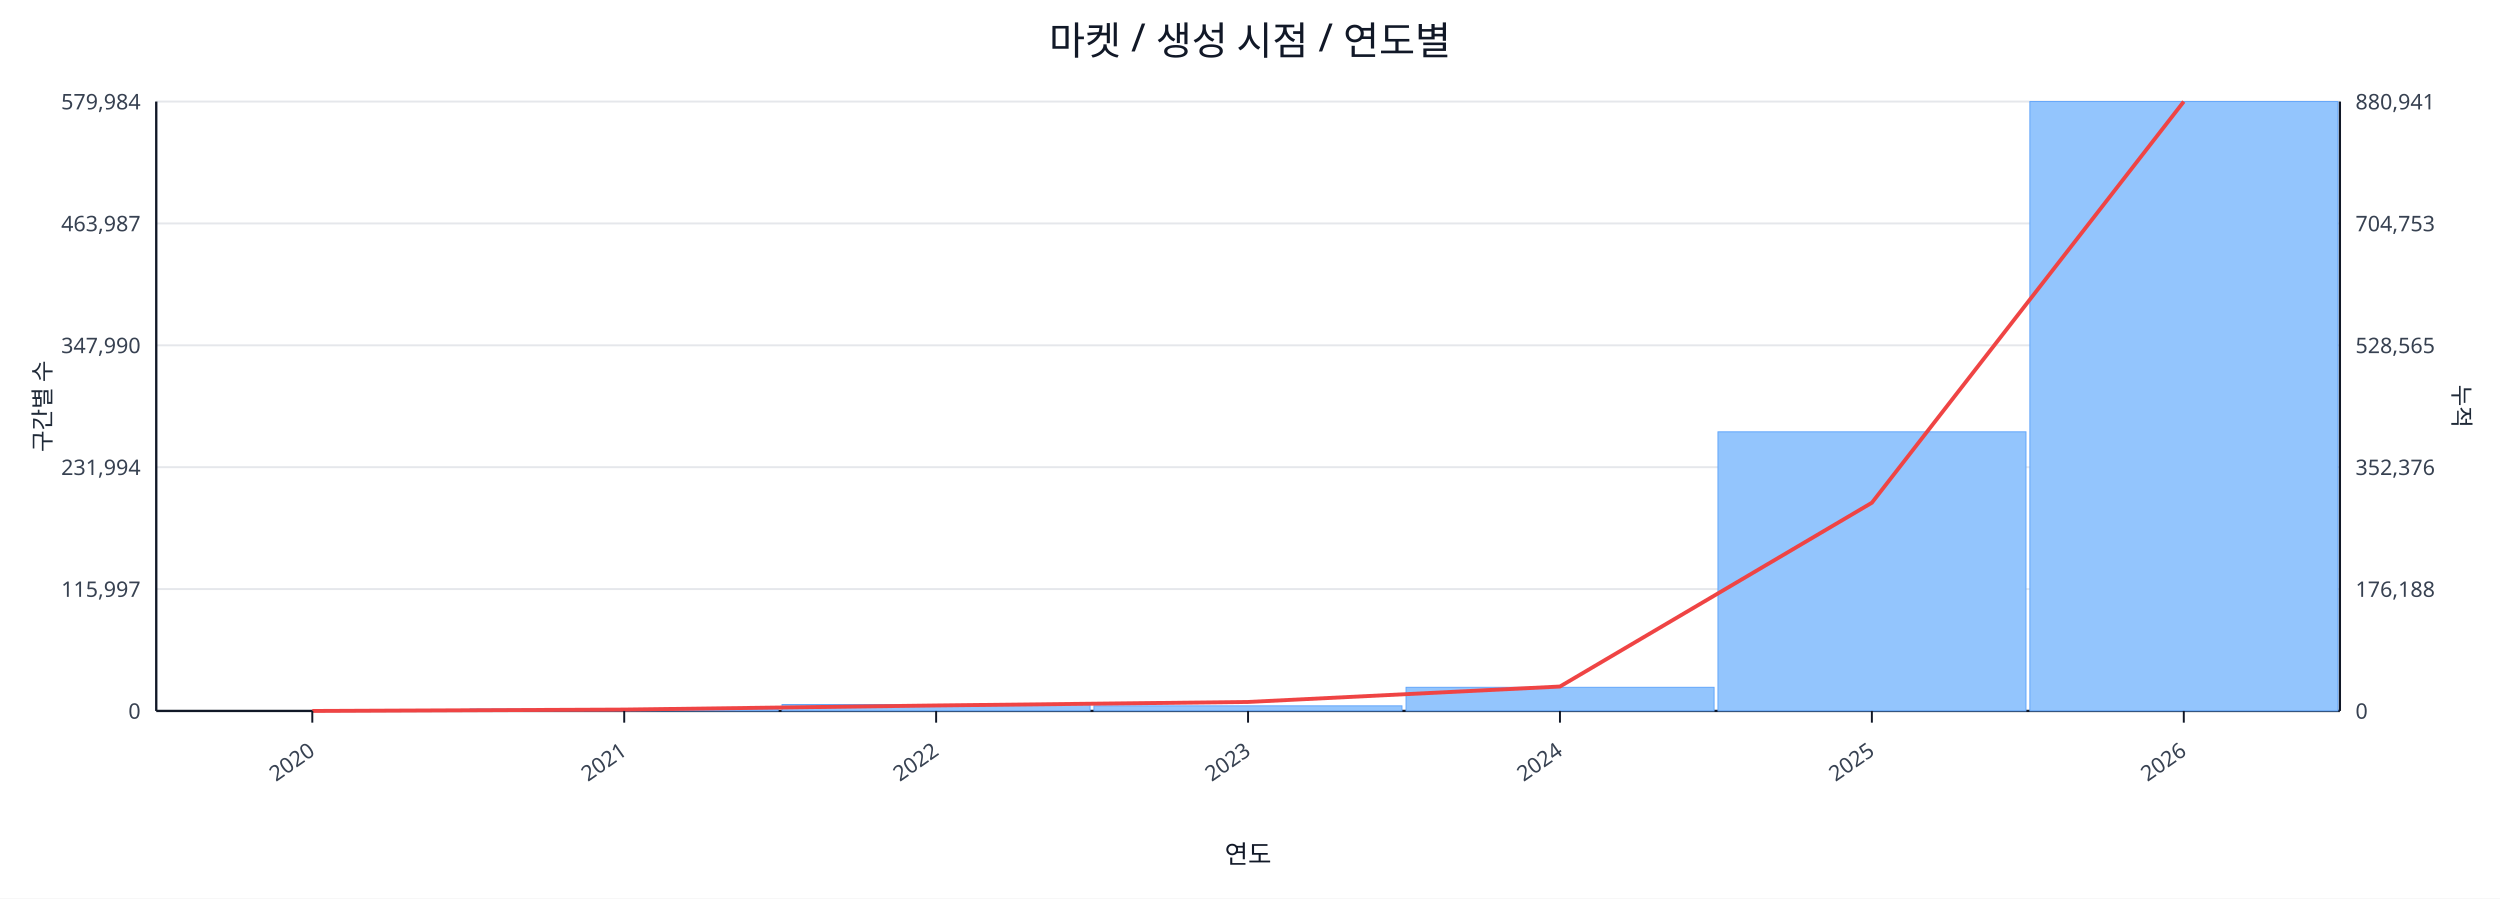
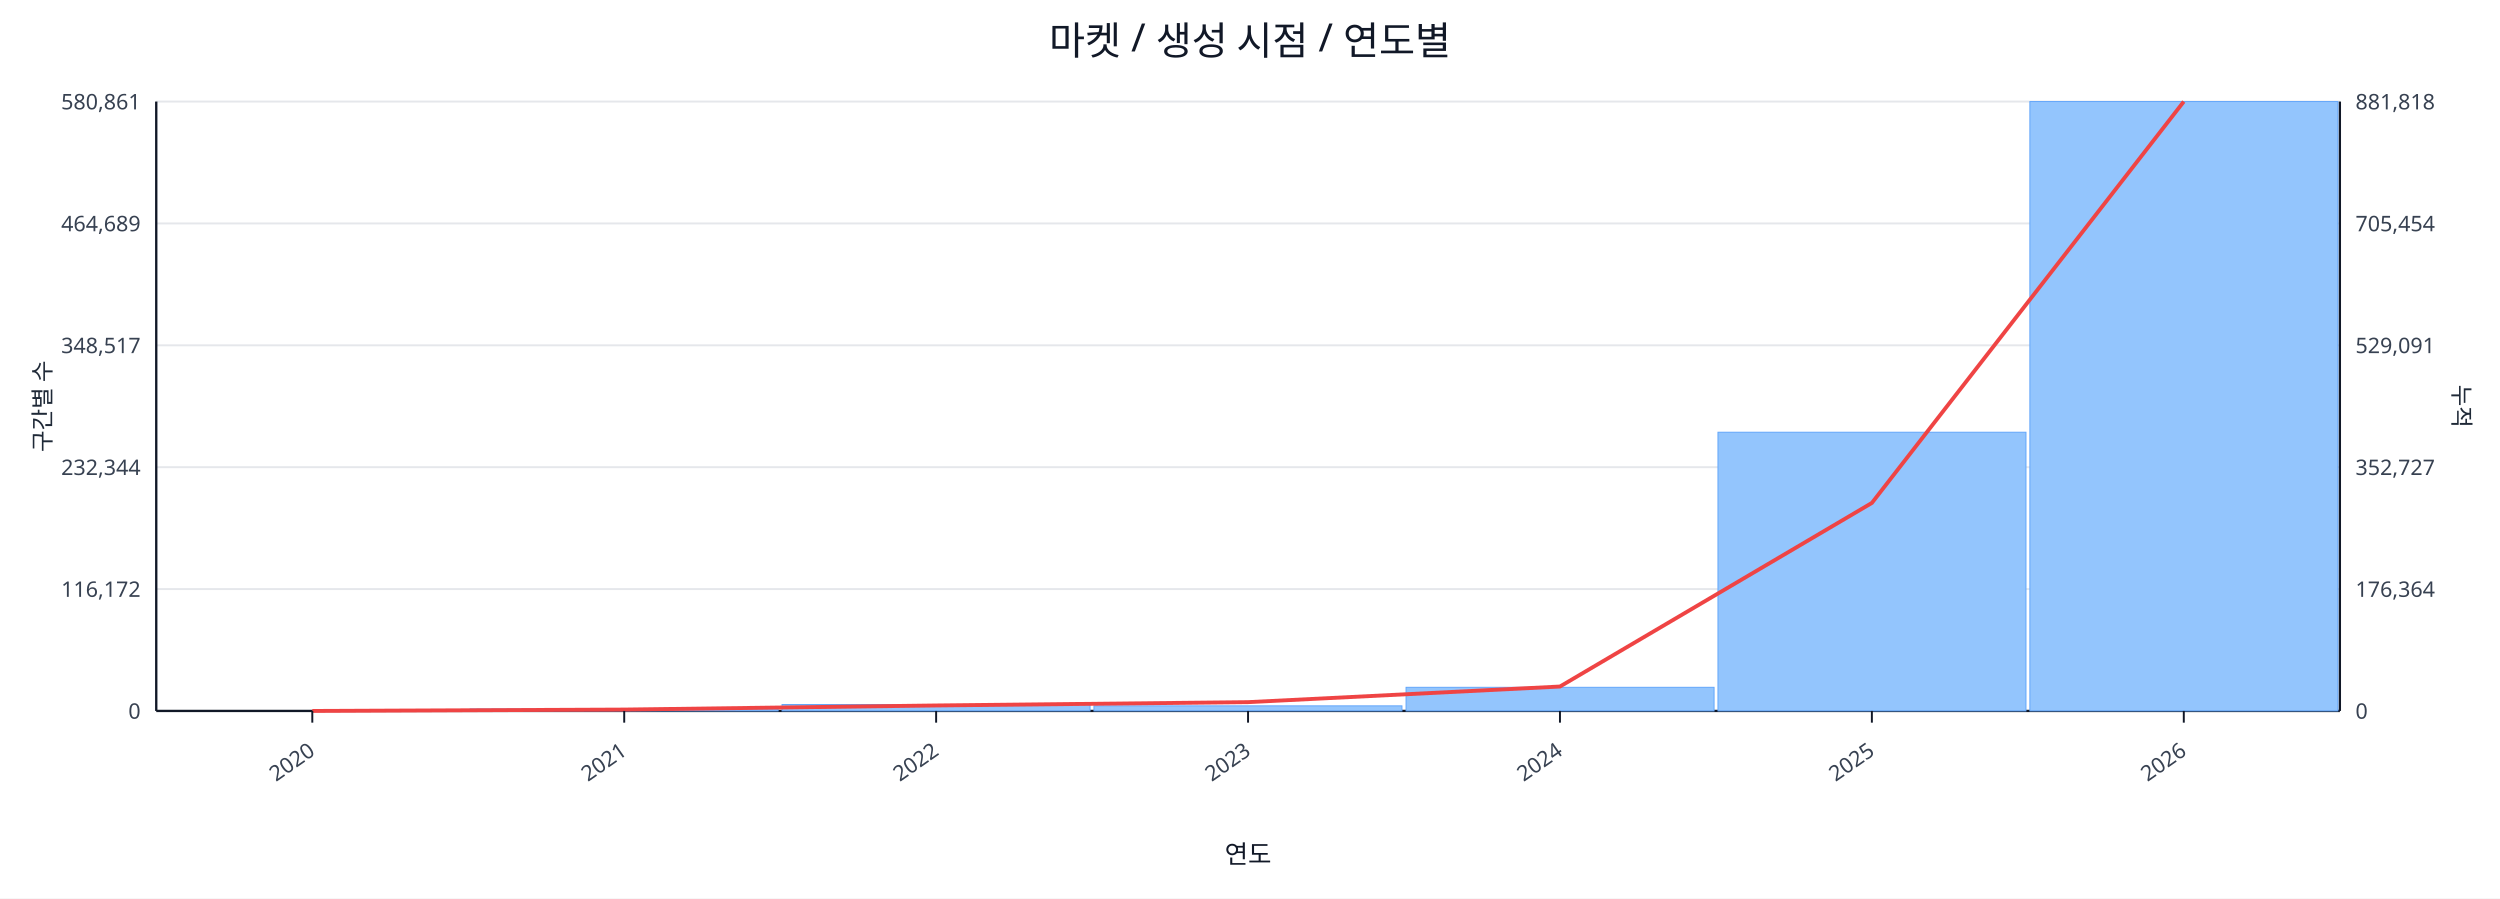
<svg xmlns="http://www.w3.org/2000/svg" width="1280" height="460" viewBox="0 0 1280 460">
  <rect x="0" y="0" width="100%" height="100%" fill="#ffffff" />
  <text x="640.0" y="28" font-size="20" text-anchor="middle" font-family="sans-serif" fill="#111827">마켓 / 생성 시점 / 연도별</text>
  <line x1="80.0" y1="52.0" x2="1198.0" y2="52.0" stroke="#e5e7eb" stroke-width="1" />
-   <text x="72.0" y="56.0" font-size="11" text-anchor="end" font-family="sans-serif" fill="#374151">579,984</text>
-   <text x="1206.0" y="56.0" font-size="11" text-anchor="start" font-family="sans-serif" fill="#374151">880,941</text>
+   <text x="72.0" y="56.0" font-size="11" text-anchor="end" font-family="sans-serif" fill="#374151">580,861</text>
+   <text x="1206.0" y="56.0" font-size="11" text-anchor="start" font-family="sans-serif" fill="#374151">881,818</text>
  <line x1="80.0" y1="114.4" x2="1198.0" y2="114.4" stroke="#e5e7eb" stroke-width="1" />
-   <text x="72.0" y="118.4" font-size="11" text-anchor="end" font-family="sans-serif" fill="#374151">463,987</text>
-   <text x="1206.0" y="118.4" font-size="11" text-anchor="start" font-family="sans-serif" fill="#374151">704,753</text>
+   <text x="72.0" y="118.4" font-size="11" text-anchor="end" font-family="sans-serif" fill="#374151">464,689</text>
+   <text x="1206.0" y="118.4" font-size="11" text-anchor="start" font-family="sans-serif" fill="#374151">705,454</text>
  <line x1="80.0" y1="176.8" x2="1198.0" y2="176.8" stroke="#e5e7eb" stroke-width="1" />
-   <text x="72.0" y="180.8" font-size="11" text-anchor="end" font-family="sans-serif" fill="#374151">347,990</text>
-   <text x="1206.0" y="180.8" font-size="11" text-anchor="start" font-family="sans-serif" fill="#374151">528,565</text>
+   <text x="72.0" y="180.8" font-size="11" text-anchor="end" font-family="sans-serif" fill="#374151">348,517</text>
+   <text x="1206.0" y="180.8" font-size="11" text-anchor="start" font-family="sans-serif" fill="#374151">529,091</text>
  <line x1="80.0" y1="239.2" x2="1198.0" y2="239.2" stroke="#e5e7eb" stroke-width="1" />
-   <text x="72.0" y="243.2" font-size="11" text-anchor="end" font-family="sans-serif" fill="#374151">231,994</text>
-   <text x="1206.0" y="243.2" font-size="11" text-anchor="start" font-family="sans-serif" fill="#374151">352,376</text>
+   <text x="72.0" y="243.2" font-size="11" text-anchor="end" font-family="sans-serif" fill="#374151">232,344</text>
+   <text x="1206.0" y="243.2" font-size="11" text-anchor="start" font-family="sans-serif" fill="#374151">352,727</text>
  <line x1="80.0" y1="301.6" x2="1198.0" y2="301.6" stroke="#e5e7eb" stroke-width="1" />
-   <text x="72.0" y="305.6" font-size="11" text-anchor="end" font-family="sans-serif" fill="#374151">115,997</text>
-   <text x="1206.0" y="305.6" font-size="11" text-anchor="start" font-family="sans-serif" fill="#374151">176,188</text>
+   <text x="72.0" y="305.6" font-size="11" text-anchor="end" font-family="sans-serif" fill="#374151">116,172</text>
+   <text x="1206.0" y="305.6" font-size="11" text-anchor="start" font-family="sans-serif" fill="#374151">176,364</text>
  <line x1="80.0" y1="364.0" x2="1198.0" y2="364.0" stroke="#e5e7eb" stroke-width="1" />
  <text x="72.0" y="368.0" font-size="11" text-anchor="end" font-family="sans-serif" fill="#374151">0</text>
  <text x="1206.0" y="368.0" font-size="11" text-anchor="start" font-family="sans-serif" fill="#374151">0</text>
  <line x1="80.0" y1="364.0" x2="1198.0" y2="364.0" stroke="#111827" stroke-width="1.2" />
  <line x1="80.0" y1="52.0" x2="80.0" y2="364.0" stroke="#111827" stroke-width="1.2" />
  <line x1="1198.0" y1="52.0" x2="1198.0" y2="364.0" stroke="#111827" stroke-width="1.2" />
  <rect x="81.0" y="364.0" width="157.7" height="0.0" fill="#93c5fd" stroke="#60a5fa" stroke-width="0.5" />
  <rect x="240.7" y="363.0" width="157.7" height="1.0" fill="#93c5fd" stroke="#60a5fa" stroke-width="0.5" />
  <rect x="400.4" y="360.7" width="157.7" height="3.3" fill="#93c5fd" stroke="#60a5fa" stroke-width="0.5" />
  <rect x="560.1" y="361.4" width="157.7" height="2.6" fill="#93c5fd" stroke="#60a5fa" stroke-width="0.5" />
  <rect x="719.9" y="351.9" width="157.7" height="12.1" fill="#93c5fd" stroke="#60a5fa" stroke-width="0.5" />
-   <rect x="879.6" y="221.1" width="157.7" height="142.9" fill="#93c5fd" stroke="#60a5fa" stroke-width="0.5" />
+   <rect x="879.6" y="221.3" width="157.7" height="142.7" fill="#93c5fd" stroke="#60a5fa" stroke-width="0.5" />
  <rect x="1039.3" y="52.0" width="157.7" height="312.0" fill="#93c5fd" stroke="#60a5fa" stroke-width="0.5" />
-   <polyline fill="none" stroke="#ef4444" stroke-width="2" points="159.9,364.0 319.6,363.3 479.3,361.2 639.0,359.4 798.7,351.5 958.4,257.4 1118.1,52.0" />
+   <polyline fill="none" stroke="#ef4444" stroke-width="2" points="159.9,364.0 319.6,363.3 479.3,361.2 639.0,359.5 798.7,351.5 958.4,257.5 1118.1,52.0" />
  <line x1="159.9" y1="364.0" x2="159.9" y2="370.0" stroke="#111827" stroke-width="1" />
  <text x="161.9" y="386.0" font-size="11" text-anchor="end" transform="rotate(-35 161.9 386.0)" font-family="sans-serif" fill="#374151">2020</text>
  <line x1="319.6" y1="364.0" x2="319.6" y2="370.0" stroke="#111827" stroke-width="1" />
  <text x="321.6" y="386.0" font-size="11" text-anchor="end" transform="rotate(-35 321.6 386.0)" font-family="sans-serif" fill="#374151">2021</text>
  <line x1="479.3" y1="364.0" x2="479.3" y2="370.0" stroke="#111827" stroke-width="1" />
  <text x="481.3" y="386.0" font-size="11" text-anchor="end" transform="rotate(-35 481.3 386.0)" font-family="sans-serif" fill="#374151">2022</text>
  <line x1="639.0" y1="364.0" x2="639.0" y2="370.0" stroke="#111827" stroke-width="1" />
  <text x="641.0" y="386.0" font-size="11" text-anchor="end" transform="rotate(-35 641.0 386.0)" font-family="sans-serif" fill="#374151">2023</text>
  <line x1="798.7" y1="364.0" x2="798.7" y2="370.0" stroke="#111827" stroke-width="1" />
  <text x="800.7" y="386.0" font-size="11" text-anchor="end" transform="rotate(-35 800.7 386.0)" font-family="sans-serif" fill="#374151">2024</text>
  <line x1="958.4" y1="364.0" x2="958.4" y2="370.0" stroke="#111827" stroke-width="1" />
  <text x="960.4" y="386.0" font-size="11" text-anchor="end" transform="rotate(-35 960.4 386.0)" font-family="sans-serif" fill="#374151">2025</text>
  <line x1="1118.1" y1="364.0" x2="1118.1" y2="370.0" stroke="#111827" stroke-width="1" />
  <text x="1120.1" y="386.0" font-size="11" text-anchor="end" transform="rotate(-35 1120.1 386.0)" font-family="sans-serif" fill="#374151">2026</text>
  <text x="26" y="208.0" font-size="12" transform="rotate(-90 26 208.0)" text-anchor="middle" font-family="sans-serif" fill="#1f2937">구간별 수</text>
  <text x="1256.0" y="208.0" font-size="12" transform="rotate(90 1256.0 208.0)" text-anchor="middle" font-family="sans-serif" fill="#1f2937">누적</text>
  <text x="639.0" y="442.0" font-size="13" text-anchor="middle" font-family="sans-serif" fill="#111827">연도</text>
</svg>
